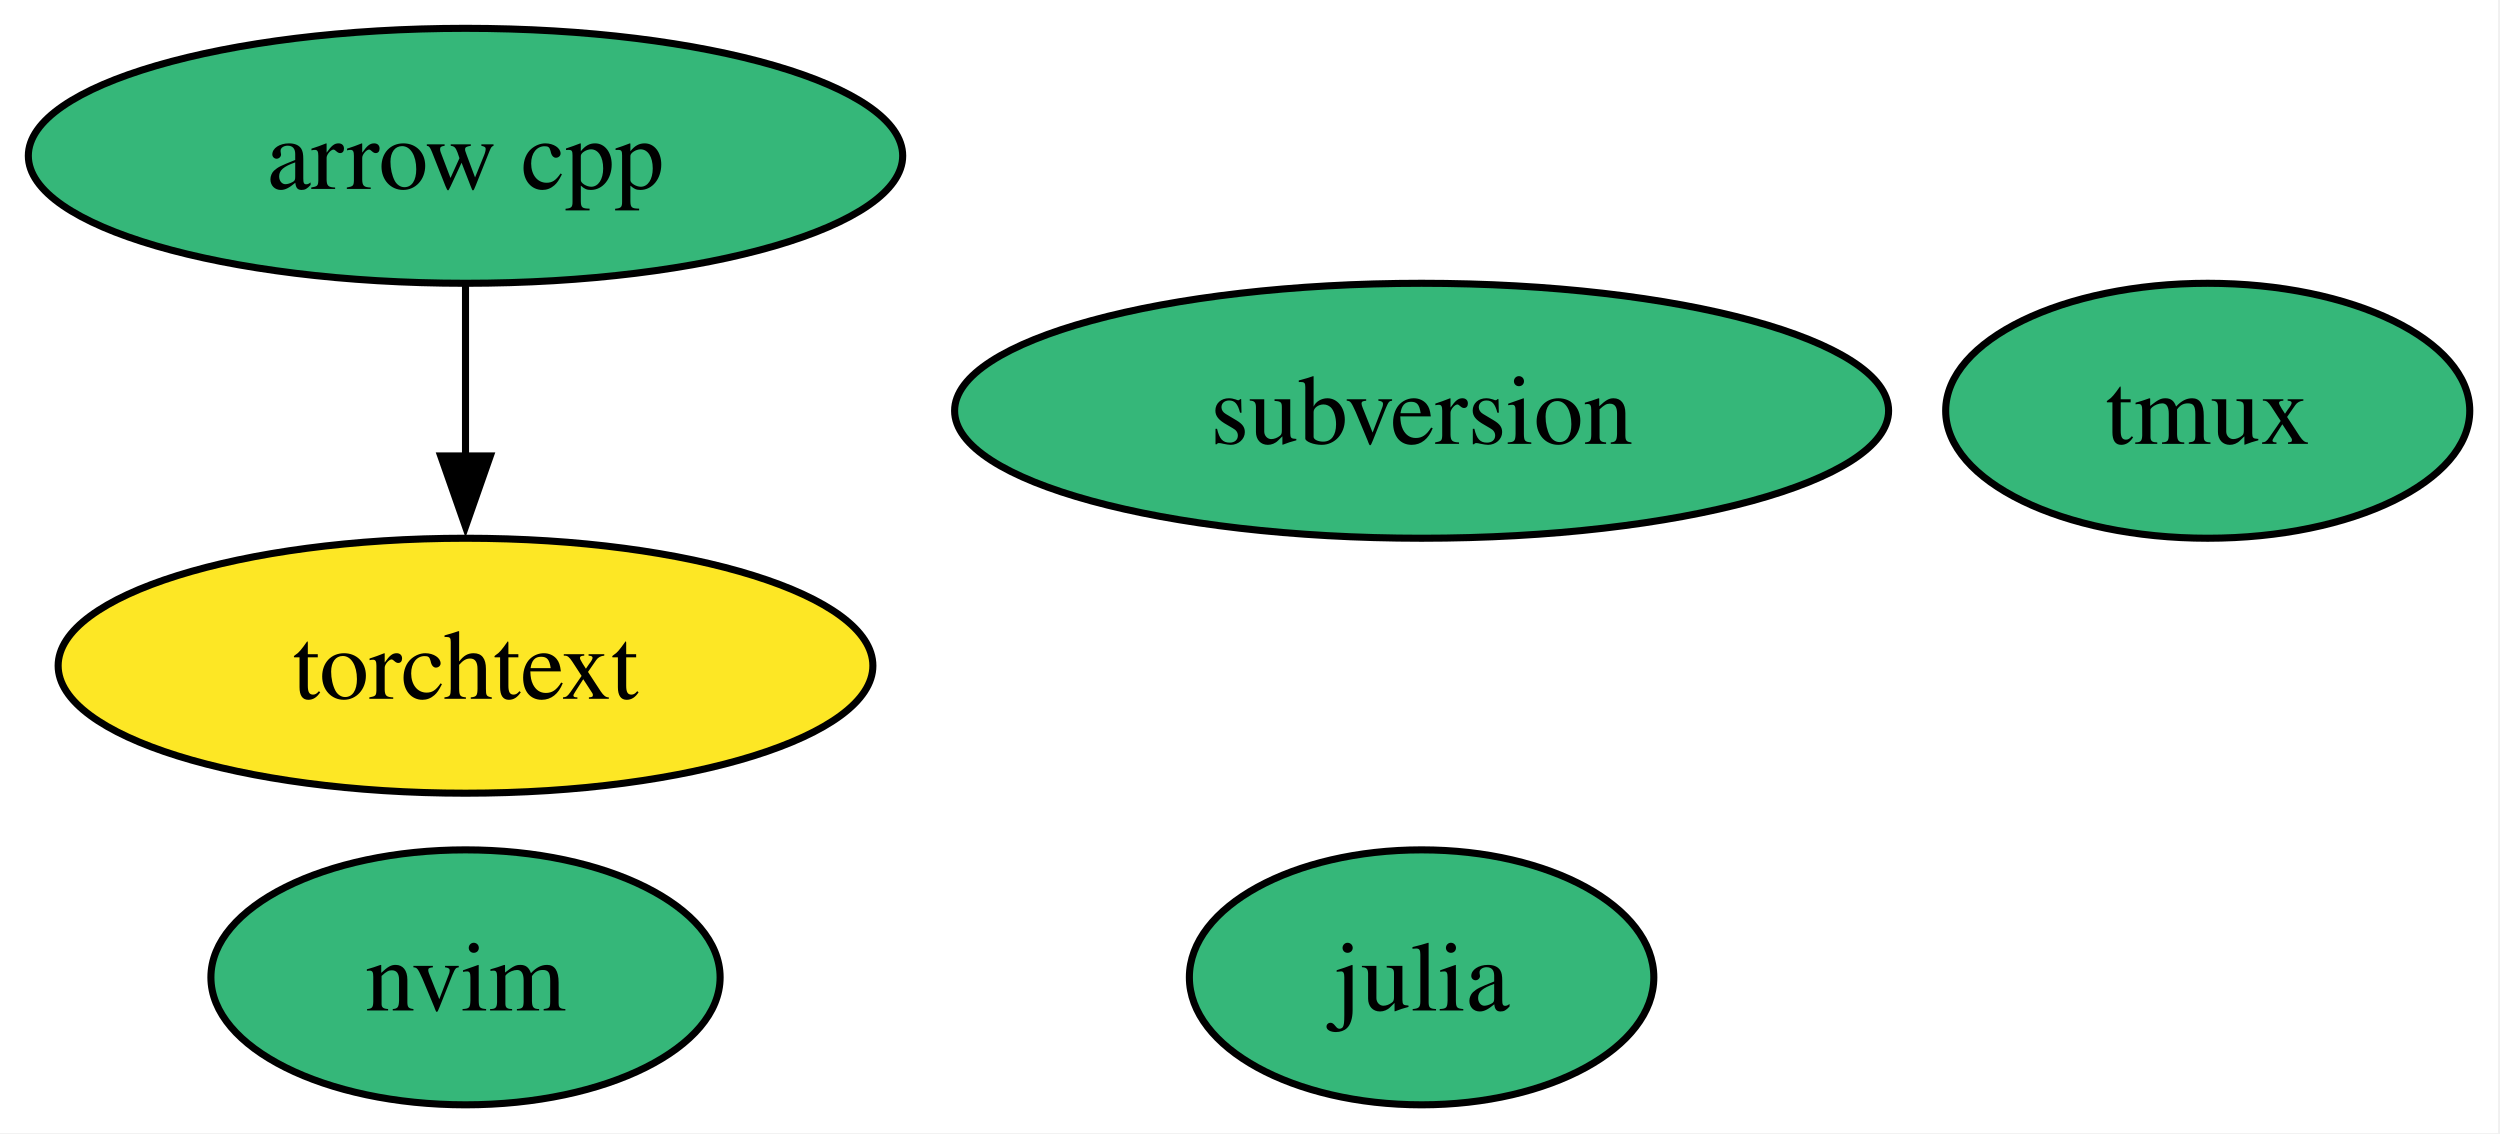
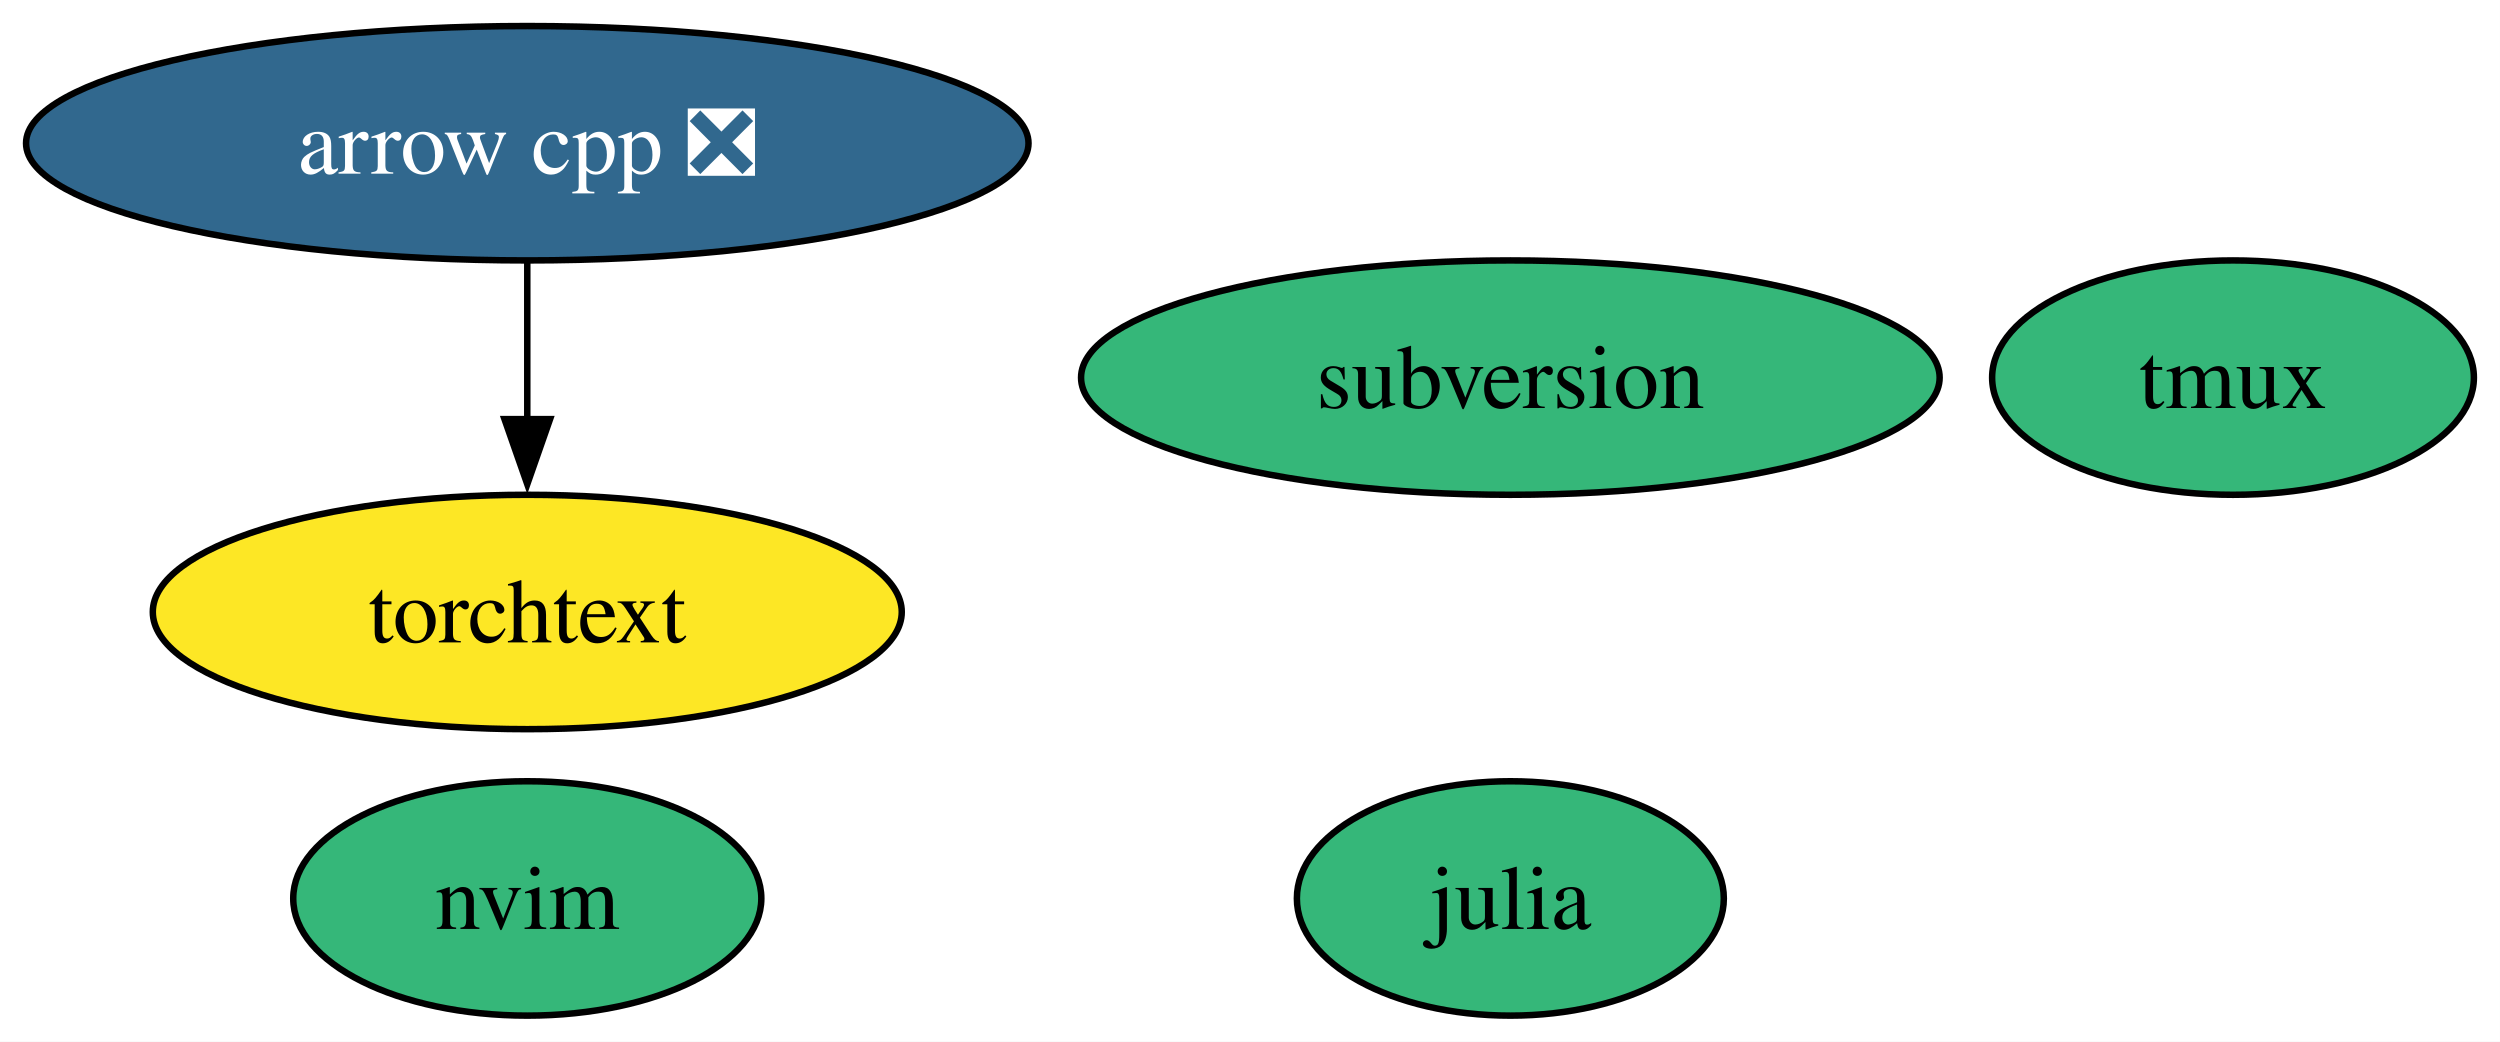
- <svg xmlns="http://www.w3.org/2000/svg" xmlns:xlink="http://www.w3.org/1999/xlink" width="353pt" height="160pt" viewBox="0.00 0.00 353.00 160.00">
+ <svg xmlns="http://www.w3.org/2000/svg" xmlns:xlink="http://www.w3.org/1999/xlink" width="384pt" height="160pt" viewBox="0.00 0.00 384.00 160.00">
  <g id="graph0" class="graph" transform="scale(1 1) rotate(0) translate(4 156)">
-     <polygon fill="white" stroke="none" points="-4,4 -4,-156 348.73,-156 348.73,4 -4,4" />
+     <polygon fill="white" stroke="none" points="-4,4 -4,-156 379.99,-156 379.99,4 -4,4" />
    <g id="node1" class="node">
      <g id="a_node1">
-         <a xlink:href="https://github.com/conda-forge/arrow-cpp-feedstock" xlink:title="arrow cpp">
-           <ellipse fill="#35b779" stroke="black" cx="61.73" cy="-134" rx="61.73" ry="18" />
-           <text xml:space="preserve" text-anchor="middle" x="61.73" y="-129.32" font-family="Times,serif" font-size="14.00">arrow cpp</text>
+         <a xlink:href="https://github.com/conda-forge/arrow-cpp-feedstock/pull/1848" xlink:title="arrow cpp ❎">
+           <ellipse fill="#31688e" stroke="black" cx="76.99" cy="-134" rx="76.99" ry="18" />
+           <text xml:space="preserve" text-anchor="middle" x="76.99" y="-129.32" font-family="Times,serif" font-size="14.00" fill="white">arrow cpp ❎</text>
        </a>
      </g>
    </g>
    <g id="node5" class="node">
      <g id="a_node5">
        <a xlink:href="https://github.com/conda-forge/torchtext-feedstock" xlink:title="torchtext">
-           <ellipse fill="#fde725" stroke="black" cx="61.73" cy="-62" rx="57.52" ry="18" />
-           <text xml:space="preserve" text-anchor="middle" x="61.73" y="-57.33" font-family="Times,serif" font-size="14.00">torchtext</text>
+           <ellipse fill="#fde725" stroke="black" cx="76.99" cy="-62" rx="57.52" ry="18" />
+           <text xml:space="preserve" text-anchor="middle" x="76.99" y="-57.33" font-family="Times,serif" font-size="14.00">torchtext</text>
        </a>
      </g>
    </g>
    <g id="edge1" class="edge">
-       <path fill="none" stroke="black" d="M61.73,-115.7C61.73,-108.41 61.73,-99.73 61.73,-91.54" />
-       <polygon fill="black" stroke="black" points="65.23,-91.62 61.73,-81.62 58.23,-91.62 65.23,-91.62" />
+       <path fill="none" stroke="black" d="M76.99,-115.7C76.99,-108.41 76.99,-99.73 76.99,-91.54" />
+       <polygon fill="black" stroke="black" points="80.49,-91.62 76.99,-81.62 73.49,-91.62 80.49,-91.62" />
    </g>
    <g id="node2" class="node">
      <g id="a_node2">
        <a xlink:href="https://github.com/conda-forge/julia-feedstock" xlink:title="julia">
-           <ellipse fill="#35b779" stroke="black" cx="196.73" cy="-18" rx="32.79" ry="18" />
-           <text xml:space="preserve" text-anchor="middle" x="196.73" y="-13.32" font-family="Times,serif" font-size="14.00">julia</text>
+           <ellipse fill="#35b779" stroke="black" cx="227.99" cy="-18" rx="32.79" ry="18" />
+           <text xml:space="preserve" text-anchor="middle" x="227.99" y="-13.32" font-family="Times,serif" font-size="14.00">julia</text>
        </a>
      </g>
    </g>
    <g id="node3" class="node">
      <g id="a_node3">
        <a xlink:href="https://github.com/conda-forge/tmux-feedstock" xlink:title="tmux">
-           <ellipse fill="#35b779" stroke="black" cx="307.73" cy="-98" rx="37" ry="18" />
-           <text xml:space="preserve" text-anchor="middle" x="307.73" y="-93.33" font-family="Times,serif" font-size="14.00">tmux</text>
+           <ellipse fill="#35b779" stroke="black" cx="338.99" cy="-98" rx="37" ry="18" />
+           <text xml:space="preserve" text-anchor="middle" x="338.99" y="-93.33" font-family="Times,serif" font-size="14.00">tmux</text>
        </a>
      </g>
    </g>
    <g id="node4" class="node">
      <g id="a_node4">
        <a xlink:href="https://github.com/conda-forge/subversion-feedstock" xlink:title="subversion">
-           <ellipse fill="#35b779" stroke="black" cx="196.73" cy="-98" rx="65.94" ry="18" />
-           <text xml:space="preserve" text-anchor="middle" x="196.73" y="-93.33" font-family="Times,serif" font-size="14.00">subversion</text>
+           <ellipse fill="#35b779" stroke="black" cx="227.99" cy="-98" rx="65.94" ry="18" />
+           <text xml:space="preserve" text-anchor="middle" x="227.99" y="-93.33" font-family="Times,serif" font-size="14.00">subversion</text>
        </a>
      </g>
    </g>
    <g id="node6" class="node">
      <g id="a_node6">
        <a xlink:href="https://github.com/conda-forge/nvim-feedstock" xlink:title="nvim">
-           <ellipse fill="#35b779" stroke="black" cx="61.73" cy="-18" rx="35.95" ry="18" />
-           <text xml:space="preserve" text-anchor="middle" x="61.73" y="-13.32" font-family="Times,serif" font-size="14.00">nvim</text>
+           <ellipse fill="#35b779" stroke="black" cx="76.99" cy="-18" rx="35.95" ry="18" />
+           <text xml:space="preserve" text-anchor="middle" x="76.99" y="-13.32" font-family="Times,serif" font-size="14.00">nvim</text>
        </a>
      </g>
    </g>
  </g>
</svg>
